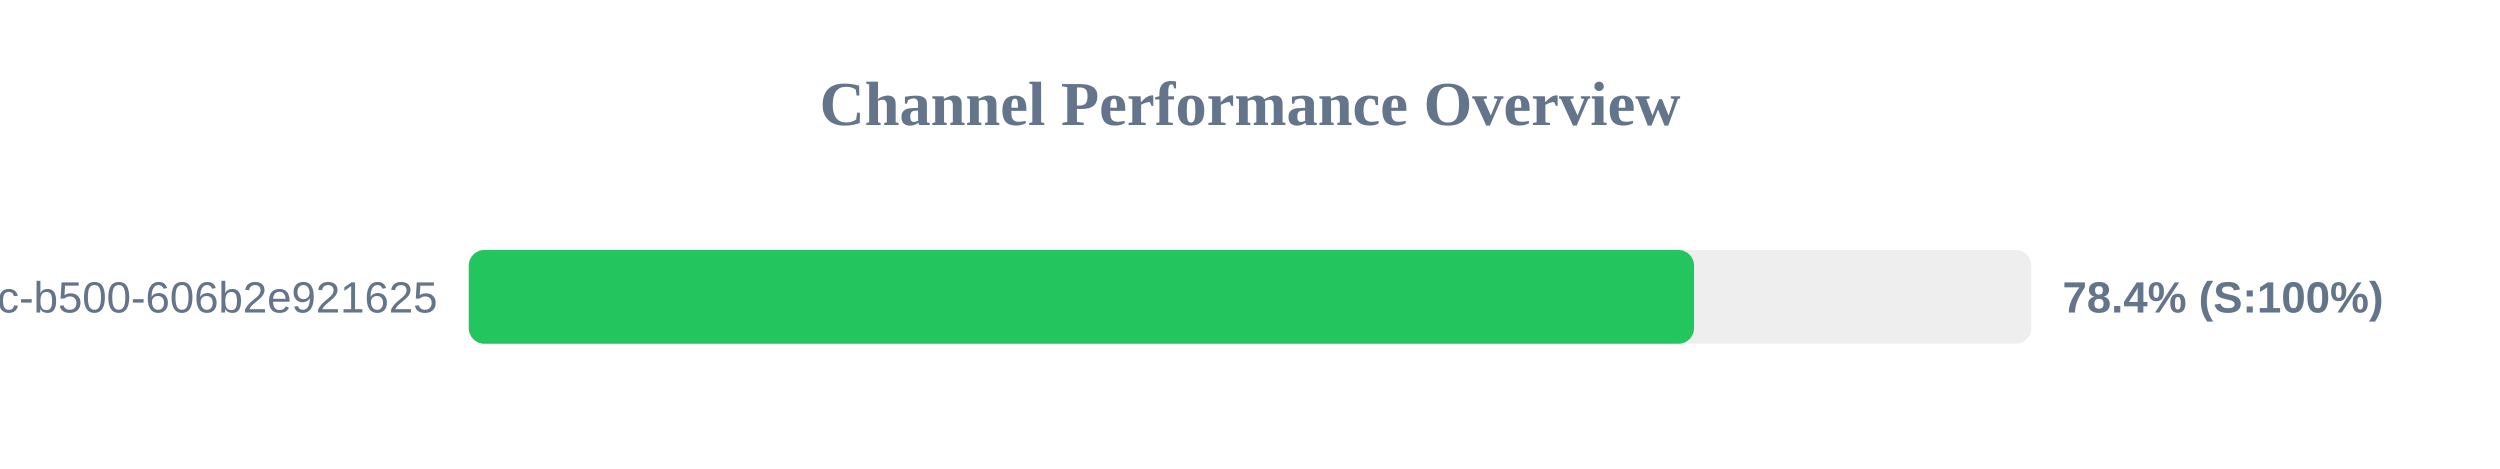
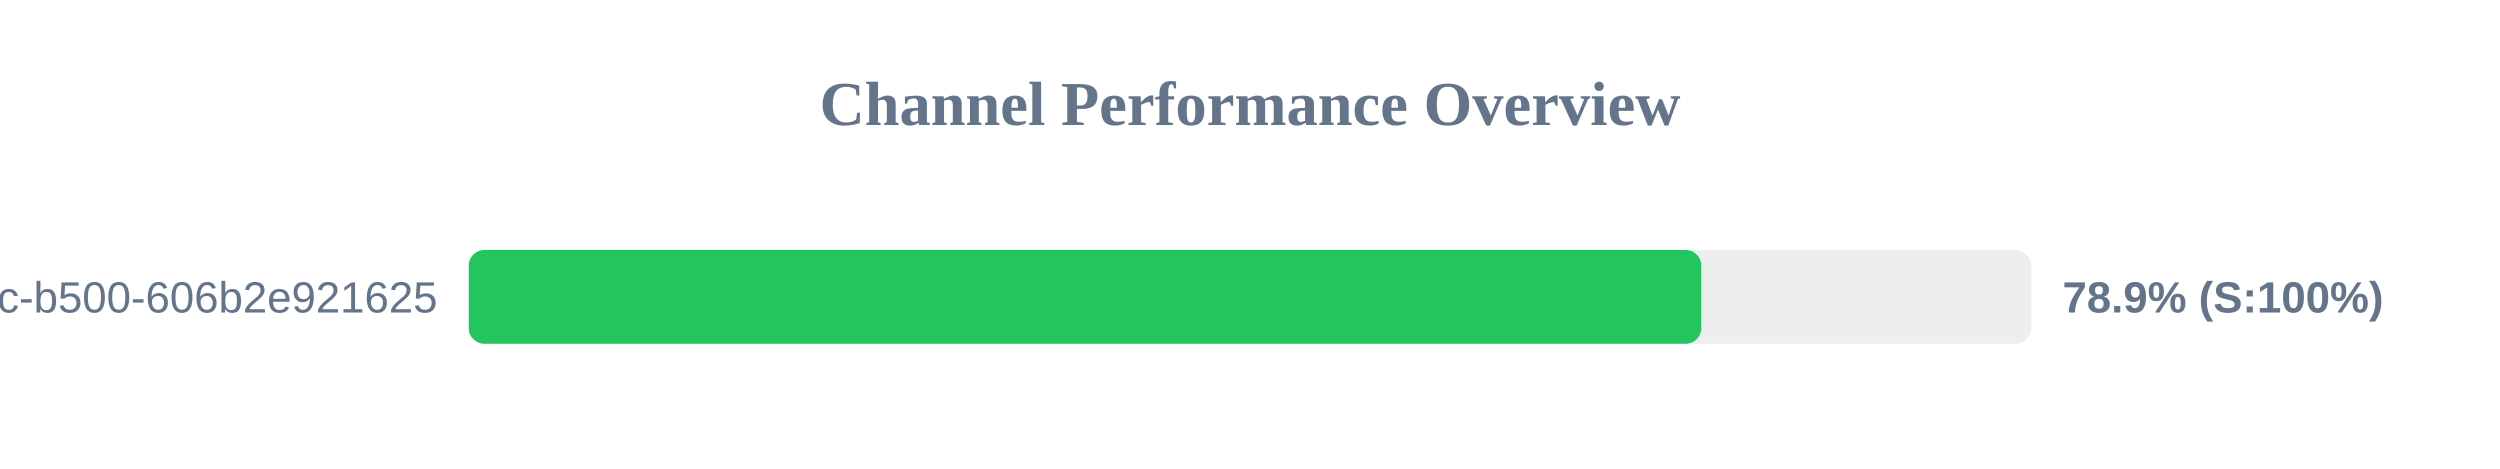
<svg xmlns="http://www.w3.org/2000/svg" width="800" height="150" version="1.1">
  <style>
        .row { font: 14px Arial; fill: #64748b; }
        .score { font: bold 14px Arial; fill: #64748b; }
    </style>
  <text x="400" y="40" text-anchor="middle" font-size="20px" font-weight="bold" fill="#64748b">Channel Performance Overview</text>
  <rect x="150" y="80" width="500" height="30" fill="#eee" rx="5" />
-   <rect x="150" y="80" width="392.1" height="30" fill="#22c55e" rx="5" />
+   <rect x="150" y="80" width="394.4" height="30" fill="#22c55e" rx="5" />
  <text x="140" y="100" text-anchor="end" class="row">?uuid=f901861b-6491-450c-b500-606b2e921625</text>
-   <text x="660" y="100" text-anchor="start" class="score">78.4% (S:100%)</text>
+   <text x="660" y="100" text-anchor="start" class="score">78.9% (S:100%)</text>
</svg>
